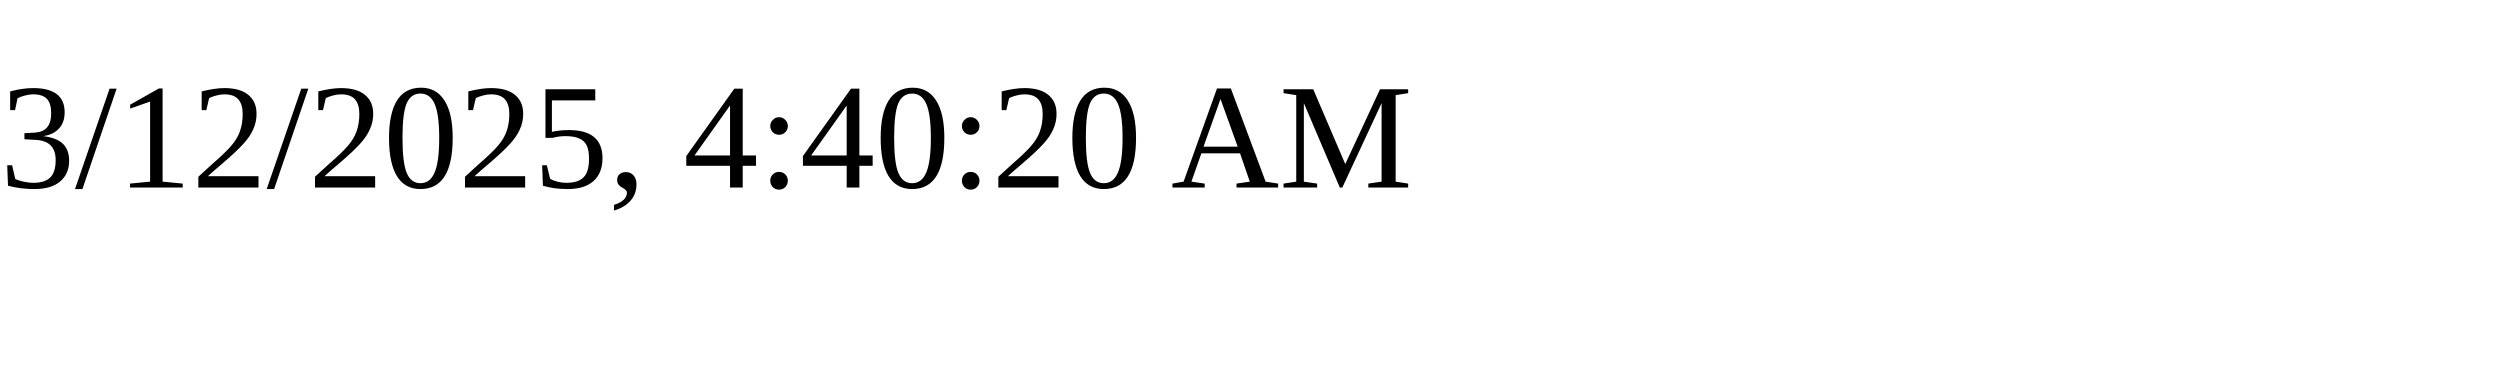
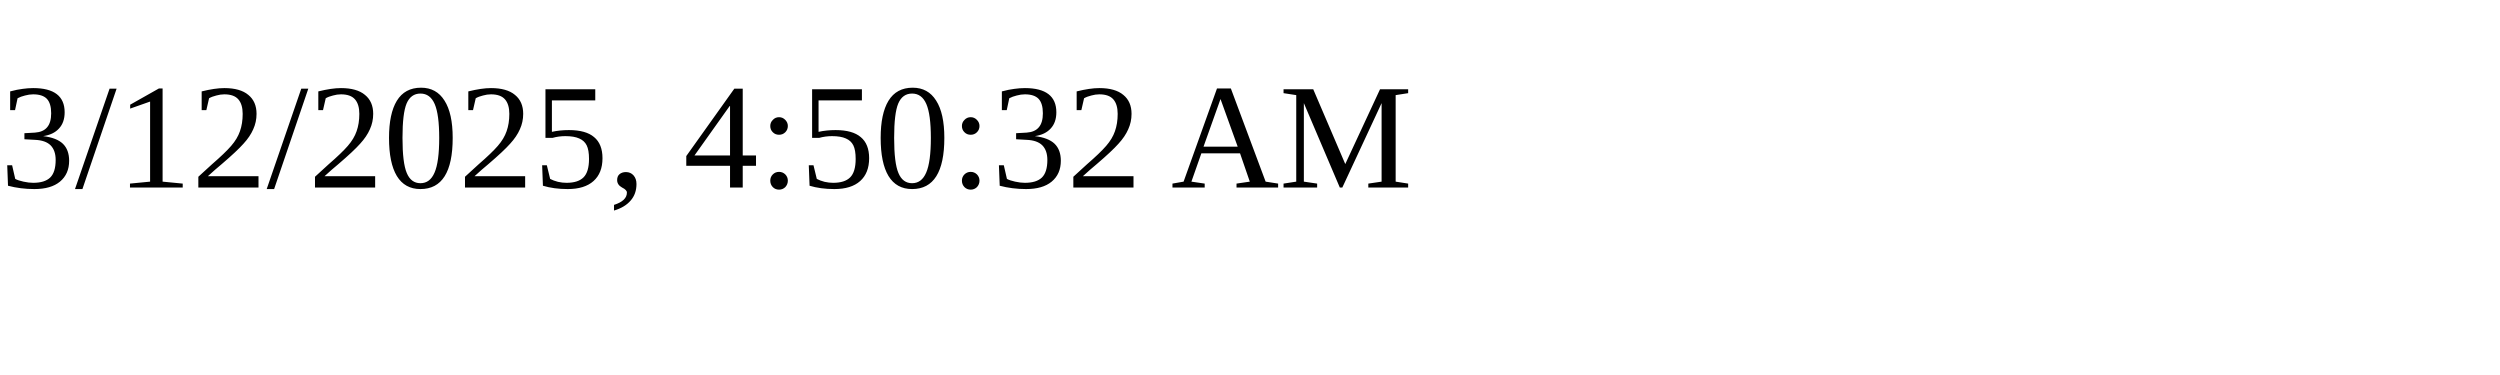
<svg xmlns="http://www.w3.org/2000/svg" height="30" width="200">
-   <text x="0" y="15">3/12/2025, 4:40:20 AM</text>
+   <text x="0" y="15">3/12/2025, 4:50:32 AM</text>
</svg>
